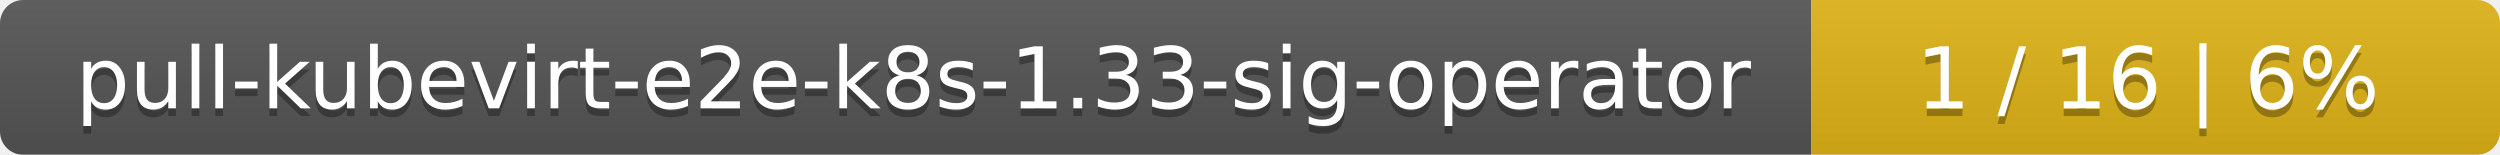
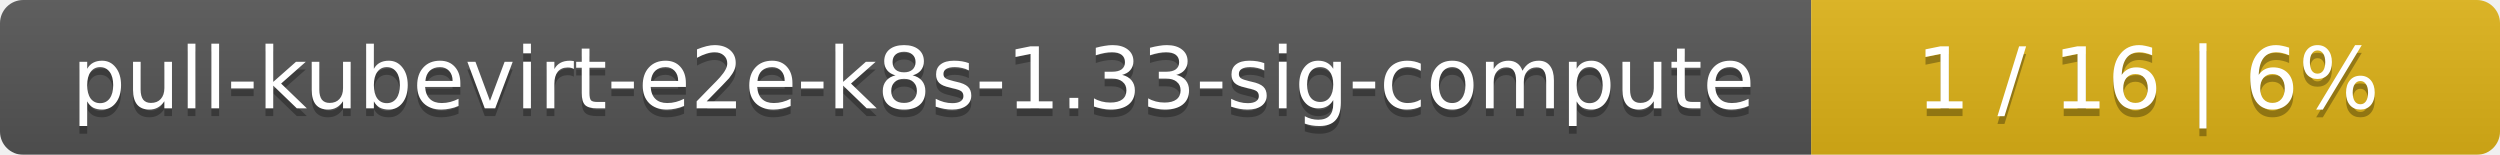
<svg xmlns="http://www.w3.org/2000/svg" width="323" height="20">
  <linearGradient id="smooth" x2="0" y2="100%">
    <stop offset="0" stop-color="#bbb" stop-opacity=".1" />
    <stop offset="1" stop-opacity=".1" />
  </linearGradient>
  <mask id="round">
    <rect width="323" height="20" rx="3" fill="#fff" />
  </mask>
  <g mask="url(#round)">
    <rect width="234" height="20" fill="#555" />
    <rect x="234" width="89" height="20" fill="#dfb317" />
    <rect width="323" height="20" fill="url(#smooth)" />
  </g>
  <g fill="#fff" text-anchor="middle" font-family="DejaVu Sans,Verdana,Geneva,sans-serif" font-size="11">
-     <text x="118" y="15" fill="#010101" fill-opacity=".3">pull-kubevirt-e2e-k8s-1.33-sig-operator</text>
-     <text x="118" y="14">pull-kubevirt-e2e-k8s-1.33-sig-operator</text>
+     <text x="118" y="15" fill="#010101" fill-opacity=".3">pull-kubevirt-e2e-k8s-1.33-sig-compute</text>
+     <text x="118" y="14">pull-kubevirt-e2e-k8s-1.33-sig-compute</text>
    <text x="277.5" y="15" fill="#010101" fill-opacity=".3">1 / 16    |    6%</text>
    <text x="277.5" y="14">1 / 16    |    6%</text>
  </g>
</svg>
